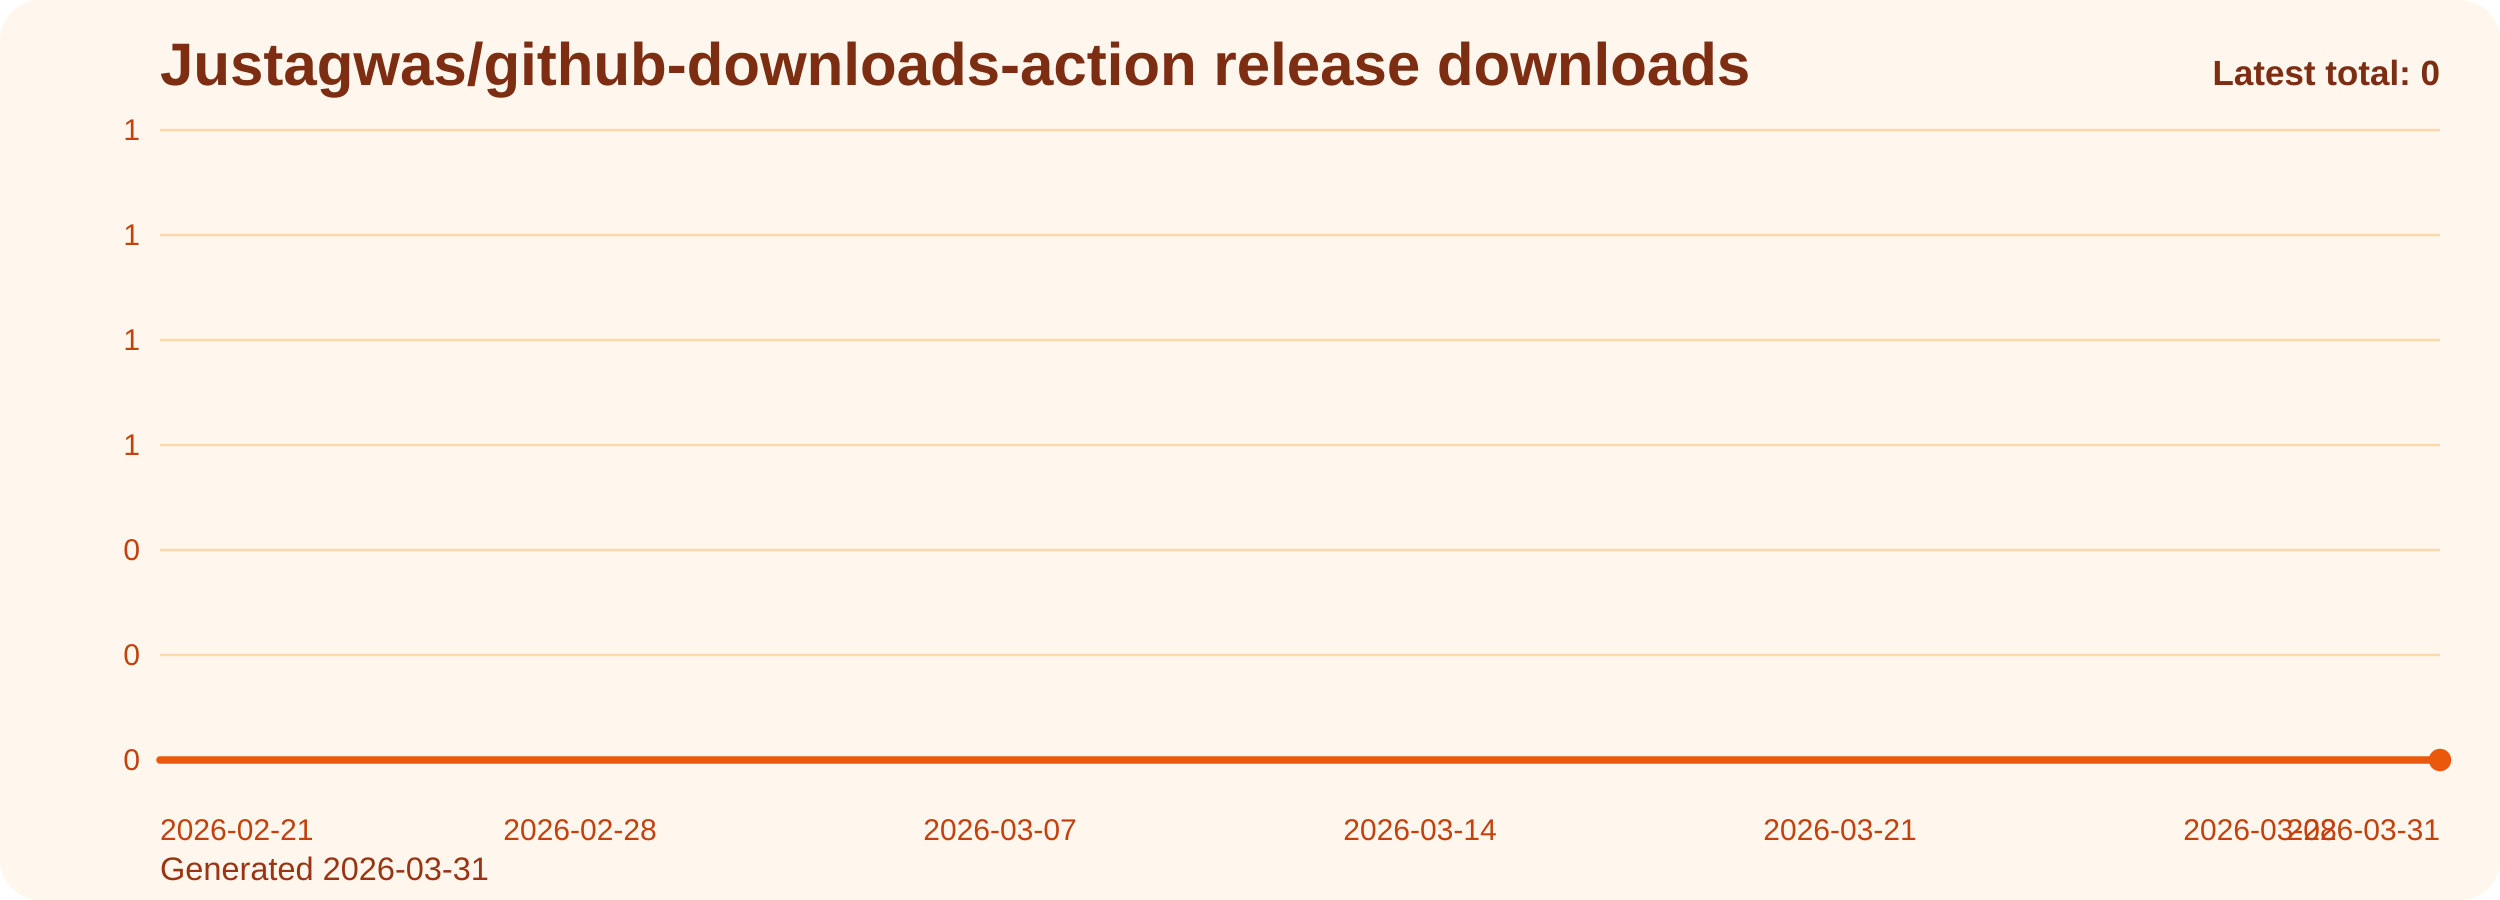
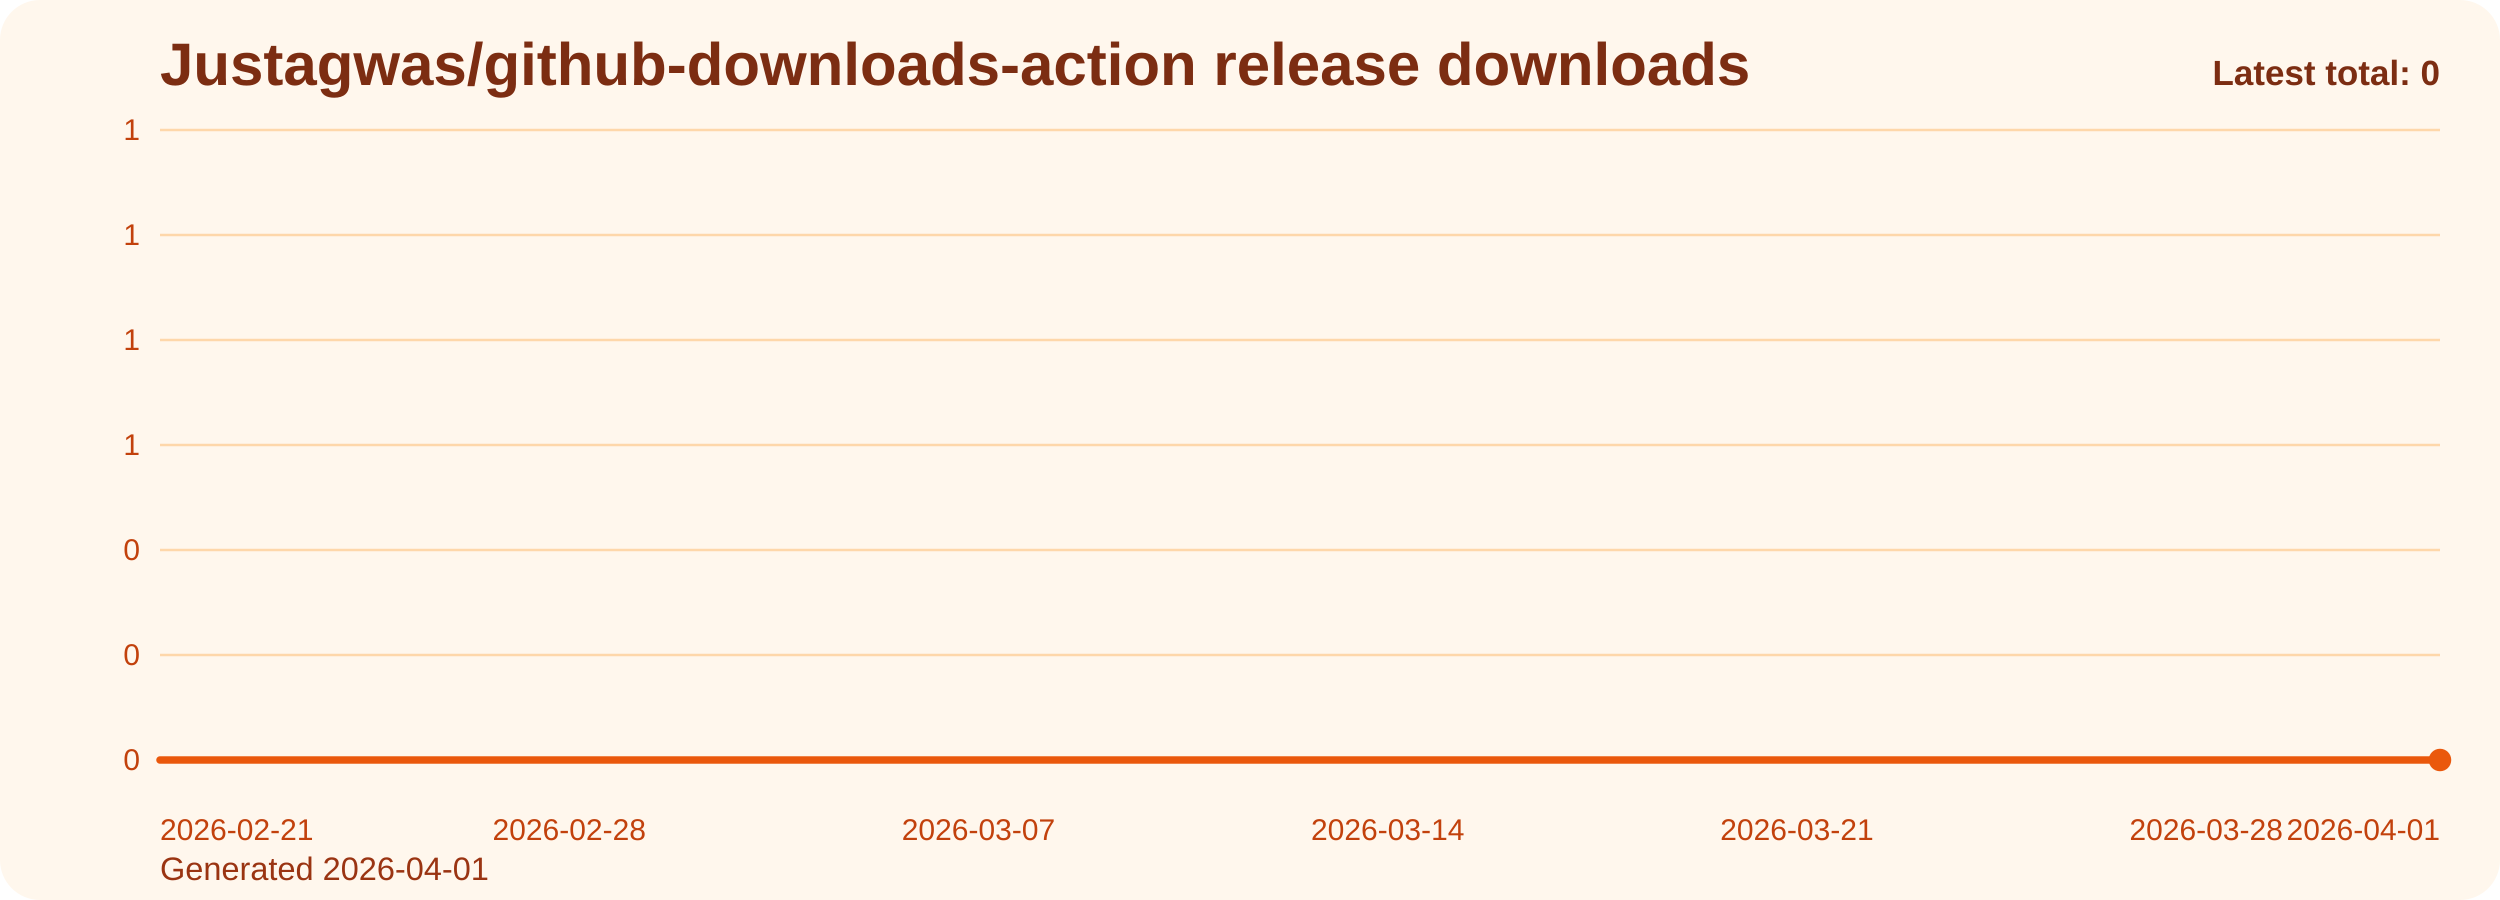
<svg xmlns="http://www.w3.org/2000/svg" viewBox="0 0 1000 360" role="img" aria-label="Justagwas/github-downloads-action release downloads chart">
  <defs>
    <linearGradient id="fill-total-trend-orange" x1="0" y1="0" x2="0" y2="1">
      <stop offset="0%" stop-color="#f97316" stop-opacity="0.32" />
      <stop offset="100%" stop-color="#f97316" stop-opacity="0.05" />
    </linearGradient>
    <style>
      .bg { fill: #fff7ed; }
      .title { font: 700 24px Arial, sans-serif; fill: #7c2d12; }
      .sub { font: 400 13px Arial, sans-serif; fill: #9a3412; }
      .grid { stroke: #fed7aa; stroke-width: 1; }
      .axis { font: 400 12px Arial, sans-serif; fill: #c2410c; }
      .line { fill: none; stroke: #ea580c; stroke-width: 3; stroke-linecap: round; stroke-linejoin: round; }
      .dot { fill: #ea580c; }
      .value { font: 600 11px Arial, sans-serif; fill: #9a3412; }
      .latest { font: 700 14px Arial, sans-serif; fill: #7c2d12; }
    </style>
  </defs>
  <rect class="bg" x="0" y="0" width="1000" height="360" rx="16" />
  <text class="title" x="64" y="34">Justagwas/github-downloads-action release downloads</text>
-   <text class="sub" x="64" y="352">Generated 2026-03-31</text>
+   <text class="sub" x="64" y="352">Generated 2026-04-01</text>
  <line x1="64" y1="52.00" x2="976" y2="52.00" class="grid" />
  <text x="56" y="56.00" text-anchor="end" class="axis">1</text>
  <line x1="64" y1="94.00" x2="976" y2="94.00" class="grid" />
  <text x="56" y="98.00" text-anchor="end" class="axis">1</text>
  <line x1="64" y1="136.00" x2="976" y2="136.00" class="grid" />
  <text x="56" y="140.00" text-anchor="end" class="axis">1</text>
  <line x1="64" y1="178.00" x2="976" y2="178.00" class="grid" />
  <text x="56" y="182.00" text-anchor="end" class="axis">1</text>
  <line x1="64" y1="220.00" x2="976" y2="220.00" class="grid" />
  <text x="56" y="224.00" text-anchor="end" class="axis">0</text>
  <line x1="64" y1="262.00" x2="976" y2="262.00" class="grid" />
  <text x="56" y="266.00" text-anchor="end" class="axis">0</text>
  <line x1="64" y1="304.00" x2="976" y2="304.00" class="grid" />
  <text x="56" y="308.00" text-anchor="end" class="axis">0</text>
-   <path d="M 64.00 304 L 64.00 304.00 L 88.00 304.00 L 112.00 304.00 L 136.00 304.00 L 160.00 304.00 L 184.00 304.00 L 208.00 304.00 L 232.00 304.00 L 256.00 304.00 L 280.00 304.00 L 304.00 304.00 L 328.00 304.00 L 352.00 304.00 L 376.00 304.00 L 400.00 304.00 L 424.00 304.00 L 448.00 304.00 L 472.00 304.00 L 496.00 304.00 L 520.00 304.00 L 544.00 304.00 L 568.00 304.00 L 592.00 304.00 L 616.00 304.00 L 640.00 304.00 L 664.00 304.00 L 688.00 304.00 L 712.00 304.00 L 736.00 304.00 L 760.00 304.00 L 784.00 304.00 L 808.00 304.00 L 832.00 304.00 L 856.00 304.00 L 880.00 304.00 L 904.00 304.00 L 928.00 304.00 L 952.00 304.00 L 976.00 304.00 L 976.00 304 Z" fill="url(#fill-total-trend-orange)" />
-   <polyline class="line" points="64.00,304.00 88.00,304.00 112.00,304.00 136.00,304.00 160.00,304.00 184.00,304.00 208.00,304.00 232.00,304.00 256.00,304.00 280.00,304.00 304.00,304.00 328.00,304.00 352.00,304.00 376.00,304.00 400.00,304.00 424.00,304.00 448.00,304.00 472.00,304.00 496.00,304.00 520.00,304.00 544.00,304.00 568.00,304.00 592.00,304.00 616.00,304.00 640.00,304.00 664.00,304.00 688.00,304.00 712.00,304.00 736.00,304.00 760.00,304.00 784.00,304.00 808.00,304.00 832.00,304.00 856.00,304.00 880.00,304.00 904.00,304.00 928.00,304.00 952.00,304.00 976.00,304.00" />
+   <path d="M 64.00 304 L 64.00 304.00 L 87.38 304.00 L 110.77 304.00 L 134.15 304.00 L 157.54 304.00 L 180.92 304.00 L 204.31 304.00 L 227.69 304.00 L 251.08 304.00 L 274.46 304.00 L 297.85 304.00 L 321.23 304.00 L 344.62 304.00 L 368.00 304.00 L 391.38 304.00 L 414.77 304.00 L 438.15 304.00 L 461.54 304.00 L 484.92 304.00 L 508.31 304.00 L 531.69 304.00 L 555.08 304.00 L 578.46 304.00 L 601.85 304.00 L 625.23 304.00 L 648.62 304.00 L 672.00 304.00 L 695.38 304.00 L 718.77 304.00 L 742.15 304.00 L 765.54 304.00 L 788.92 304.00 L 812.31 304.00 L 835.69 304.00 L 859.08 304.00 L 882.46 304.00 L 905.85 304.00 L 929.23 304.00 L 952.62 304.00 L 976.00 304.00 L 976.00 304 Z" fill="url(#fill-total-trend-orange)" />
+   <polyline class="line" points="64.00,304.00 87.38,304.00 110.77,304.00 134.15,304.00 157.54,304.00 180.92,304.00 204.31,304.00 227.69,304.00 251.08,304.00 274.46,304.00 297.85,304.00 321.23,304.00 344.62,304.00 368.00,304.00 391.38,304.00 414.77,304.00 438.15,304.00 461.54,304.00 484.92,304.00 508.31,304.00 531.69,304.00 555.08,304.00 578.46,304.00 601.85,304.00 625.23,304.00 648.62,304.00 672.00,304.00 695.38,304.00 718.77,304.00 742.15,304.00 765.54,304.00 788.92,304.00 812.31,304.00 835.69,304.00 859.08,304.00 882.46,304.00 905.85,304.00 929.23,304.00 952.62,304.00 976.00,304.00" />
  <circle class="dot" cx="976.00" cy="304.00" r="4.5" />
  <text class="axis" x="64.00" y="336" text-anchor="start">2026-02-21</text>
-   <text class="axis" x="232.00" y="336" text-anchor="middle">2026-02-28</text>
-   <text class="axis" x="400.00" y="336" text-anchor="middle">2026-03-07</text>
-   <text class="axis" x="568.00" y="336" text-anchor="middle">2026-03-14</text>
-   <text class="axis" x="736.00" y="336" text-anchor="middle">2026-03-21</text>
-   <text class="axis" x="904.00" y="336" text-anchor="middle">2026-03-28</text>
-   <text class="axis" x="976.00" y="336" text-anchor="end">2026-03-31</text>
+   <text class="axis" x="227.69" y="336" text-anchor="middle">2026-02-28</text>
+   <text class="axis" x="391.38" y="336" text-anchor="middle">2026-03-07</text>
+   <text class="axis" x="555.08" y="336" text-anchor="middle">2026-03-14</text>
+   <text class="axis" x="718.77" y="336" text-anchor="middle">2026-03-21</text>
+   <text class="axis" x="882.46" y="336" text-anchor="middle">2026-03-28</text>
+   <text class="axis" x="976.00" y="336" text-anchor="end">2026-04-01</text>
  <text class="latest" x="976" y="34" text-anchor="end">Latest total: 0</text>
</svg>
